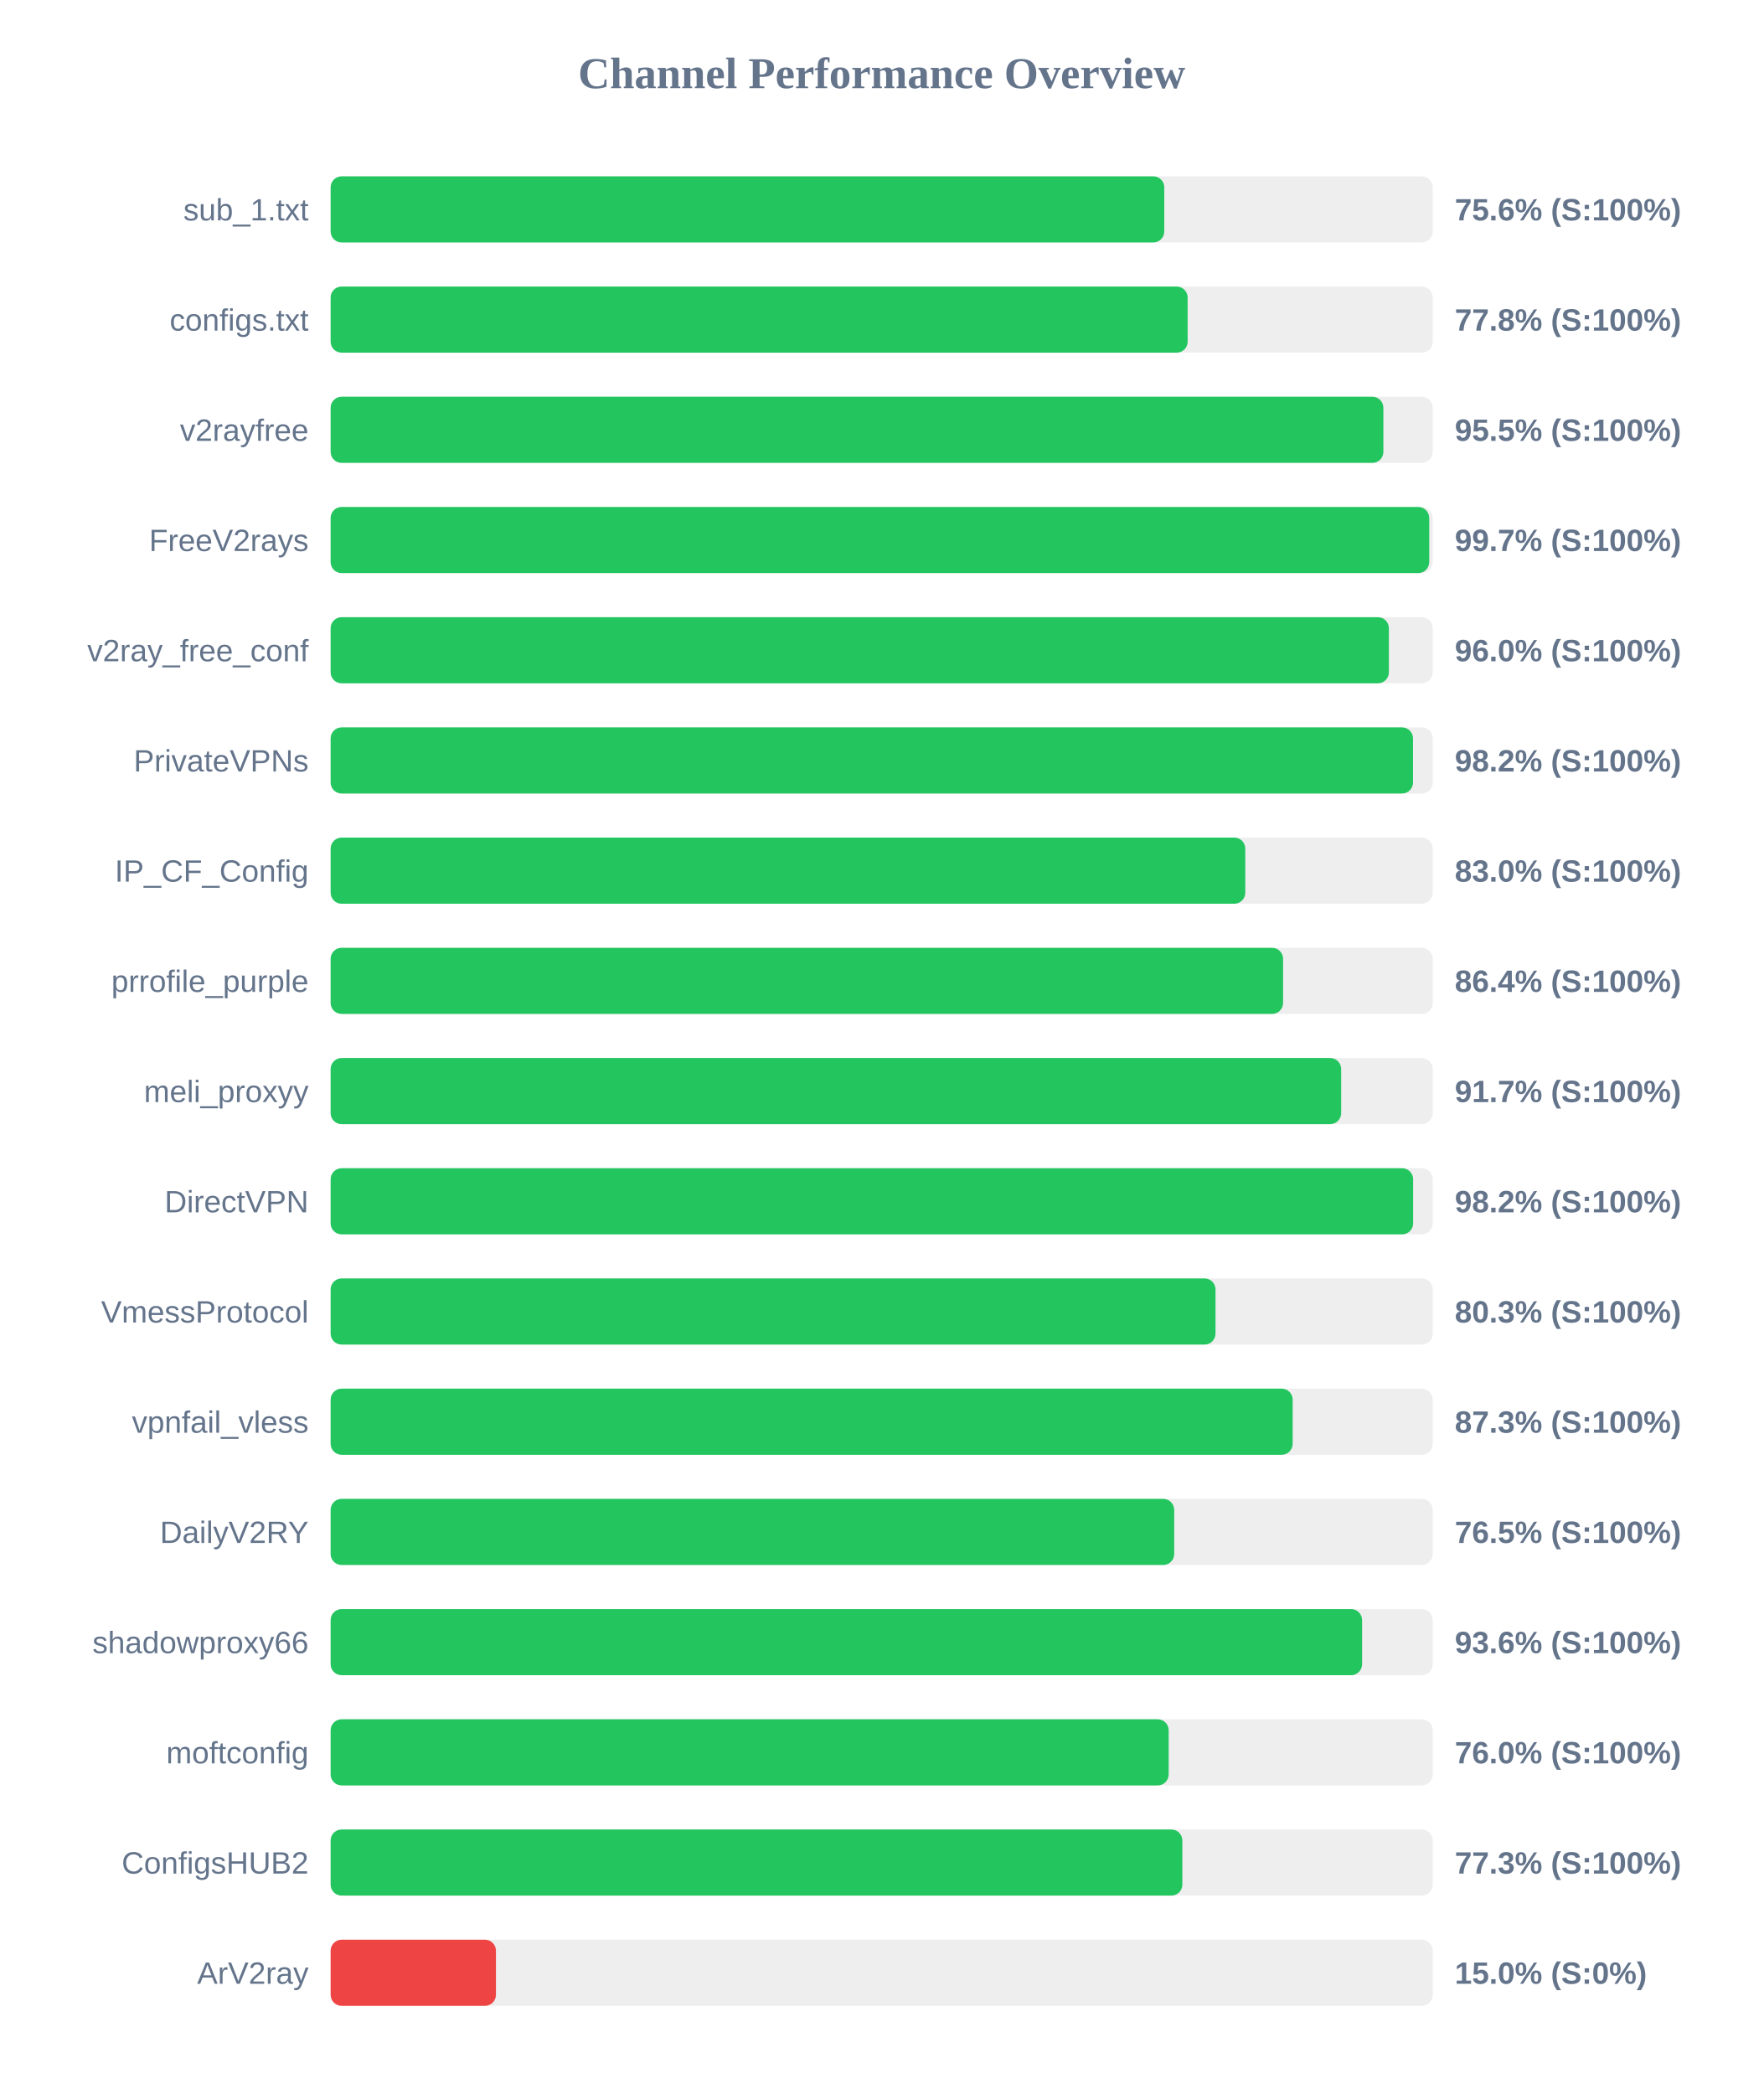
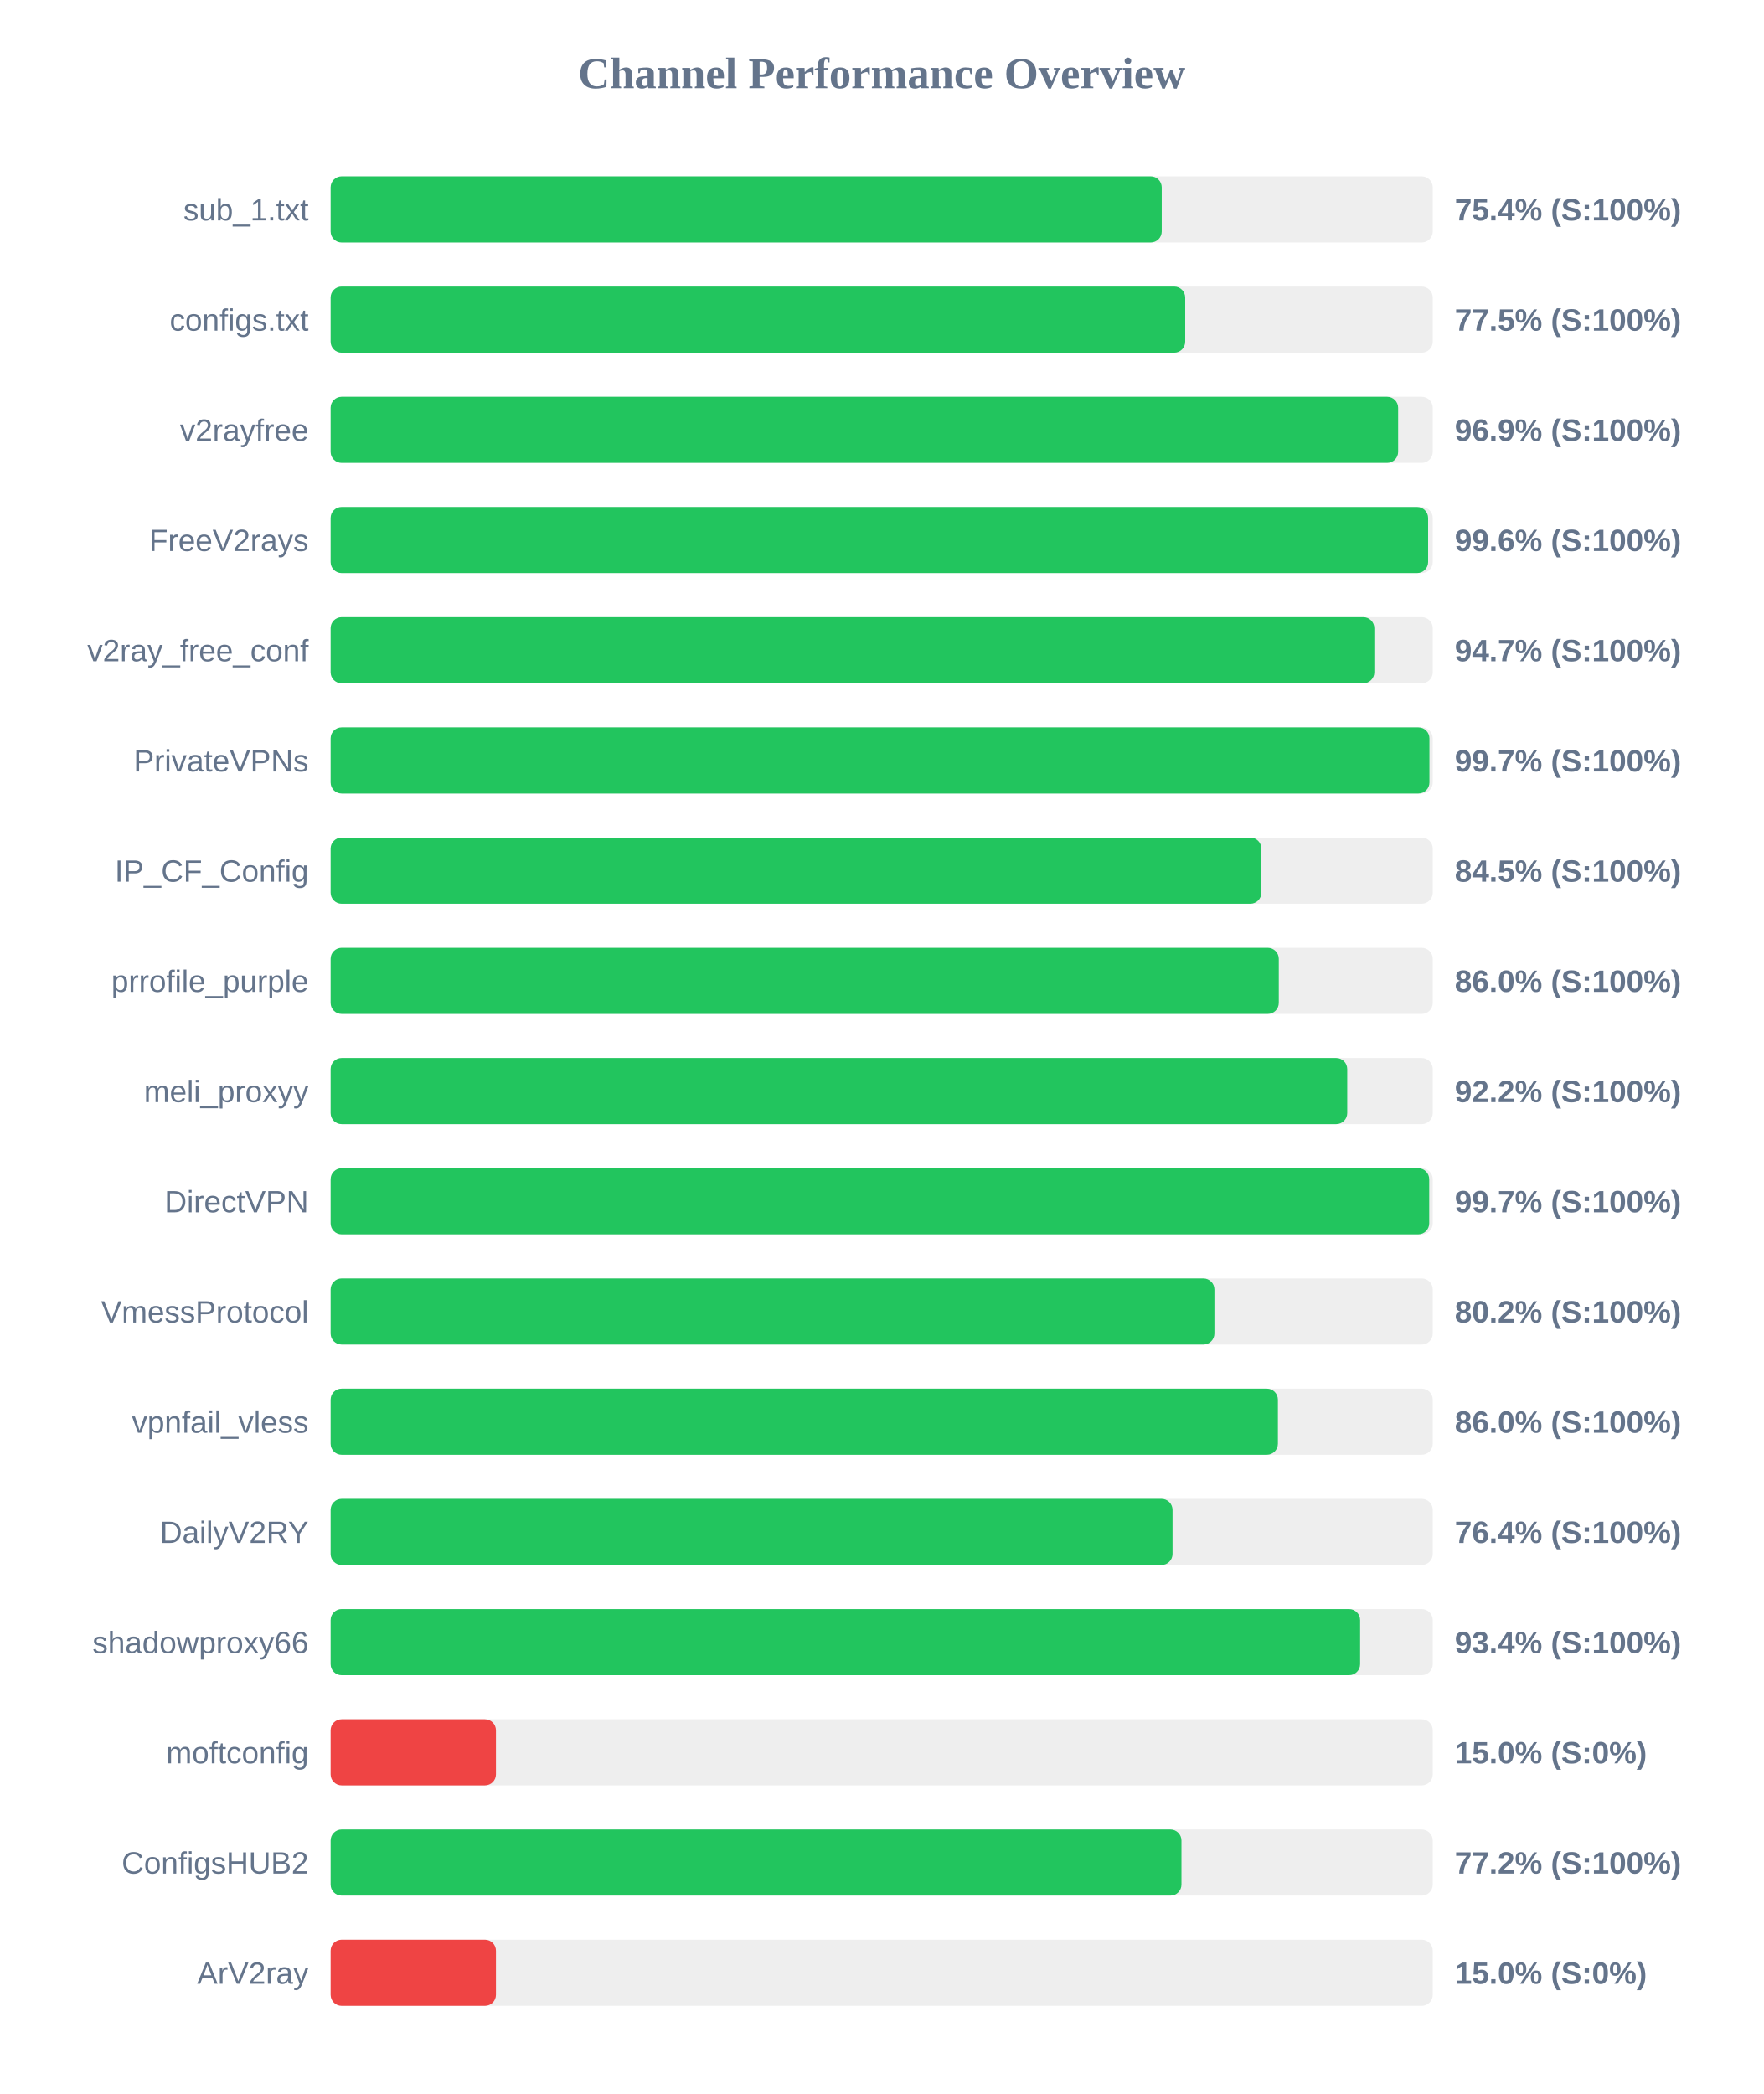
<svg xmlns="http://www.w3.org/2000/svg" width="800" height="950" version="1.1">
  <style>
        .row { font: 14px Arial; fill: #64748b; }
        .score { font: bold 14px Arial; fill: #64748b; }
    </style>
  <text x="400" y="40" text-anchor="middle" font-size="20px" font-weight="bold" fill="#64748b">Channel Performance Overview</text>
  <rect x="150" y="80" width="500" height="30" fill="#eee" rx="5" />
-   <rect x="150" y="80" width="378.2" height="30" fill="#22c55e" rx="5" />
+   <rect x="150" y="80" width="377.05" height="30" fill="#22c55e" rx="5" />
  <text x="140" y="100" text-anchor="end" class="row">sub_1.txt</text>
-   <text x="660" y="100" text-anchor="start" class="score">75.6% (S:100%)</text>
+   <text x="660" y="100" text-anchor="start" class="score">75.4% (S:100%)</text>
  <rect x="150" y="130" width="500" height="30" fill="#eee" rx="5" />
-   <rect x="150" y="130" width="388.8" height="30" fill="#22c55e" rx="5" />
+   <rect x="150" y="130" width="387.7" height="30" fill="#22c55e" rx="5" />
  <text x="140" y="150" text-anchor="end" class="row">configs.txt</text>
-   <text x="660" y="150" text-anchor="start" class="score">77.8% (S:100%)</text>
+   <text x="660" y="150" text-anchor="start" class="score">77.5% (S:100%)</text>
  <rect x="150" y="180" width="500" height="30" fill="#eee" rx="5" />
-   <rect x="150" y="180" width="477.6" height="30" fill="#22c55e" rx="5" />
+   <rect x="150" y="180" width="484.3" height="30" fill="#22c55e" rx="5" />
  <text x="140" y="200" text-anchor="end" class="row">v2rayfree</text>
-   <text x="660" y="200" text-anchor="start" class="score">95.5% (S:100%)</text>
+   <text x="660" y="200" text-anchor="start" class="score">96.9% (S:100%)</text>
  <rect x="150" y="230" width="500" height="30" fill="#eee" rx="5" />
-   <rect x="150" y="230" width="498.4" height="30" fill="#22c55e" rx="5" />
+   <rect x="150" y="230" width="497.9" height="30" fill="#22c55e" rx="5" />
  <text x="140" y="250" text-anchor="end" class="row">FreeV2rays</text>
-   <text x="660" y="250" text-anchor="start" class="score">99.7% (S:100%)</text>
+   <text x="660" y="250" text-anchor="start" class="score">99.6% (S:100%)</text>
  <rect x="150" y="280" width="500" height="30" fill="#eee" rx="5" />
-   <rect x="150" y="280" width="480.1" height="30" fill="#22c55e" rx="5" />
+   <rect x="150" y="280" width="473.5" height="30" fill="#22c55e" rx="5" />
  <text x="140" y="300" text-anchor="end" class="row">v2ray_free_conf</text>
-   <text x="660" y="300" text-anchor="start" class="score">96.0% (S:100%)</text>
+   <text x="660" y="300" text-anchor="start" class="score">94.7% (S:100%)</text>
  <rect x="150" y="330" width="500" height="30" fill="#eee" rx="5" />
-   <rect x="150" y="330" width="491.05" height="30" fill="#22c55e" rx="5" />
+   <rect x="150" y="330" width="498.5" height="30" fill="#22c55e" rx="5" />
  <text x="140" y="350" text-anchor="end" class="row">PrivateVPNs</text>
-   <text x="660" y="350" text-anchor="start" class="score">98.2% (S:100%)</text>
+   <text x="660" y="350" text-anchor="start" class="score">99.7% (S:100%)</text>
  <rect x="150" y="380" width="500" height="30" fill="#eee" rx="5" />
-   <rect x="150" y="380" width="414.95" height="30" fill="#22c55e" rx="5" />
+   <rect x="150" y="380" width="422.25" height="30" fill="#22c55e" rx="5" />
  <text x="140" y="400" text-anchor="end" class="row">IP_CF_Config</text>
-   <text x="660" y="400" text-anchor="start" class="score">83.0% (S:100%)</text>
+   <text x="660" y="400" text-anchor="start" class="score">84.5% (S:100%)</text>
  <rect x="150" y="430" width="500" height="30" fill="#eee" rx="5" />
-   <rect x="150" y="430" width="432.1" height="30" fill="#22c55e" rx="5" />
+   <rect x="150" y="430" width="430.15" height="30" fill="#22c55e" rx="5" />
  <text x="140" y="450" text-anchor="end" class="row">prrofile_purple</text>
-   <text x="660" y="450" text-anchor="start" class="score">86.4% (S:100%)</text>
+   <text x="660" y="450" text-anchor="start" class="score">86.0% (S:100%)</text>
  <rect x="150" y="480" width="500" height="30" fill="#eee" rx="5" />
-   <rect x="150" y="480" width="458.45" height="30" fill="#22c55e" rx="5" />
+   <rect x="150" y="480" width="461.2" height="30" fill="#22c55e" rx="5" />
  <text x="140" y="500" text-anchor="end" class="row">meli_proxyy</text>
-   <text x="660" y="500" text-anchor="start" class="score">91.7% (S:100%)</text>
+   <text x="660" y="500" text-anchor="start" class="score">92.2% (S:100%)</text>
  <rect x="150" y="530" width="500" height="30" fill="#eee" rx="5" />
-   <rect x="150" y="530" width="491.1" height="30" fill="#22c55e" rx="5" />
+   <rect x="150" y="530" width="498.4" height="30" fill="#22c55e" rx="5" />
  <text x="140" y="550" text-anchor="end" class="row">DirectVPN</text>
-   <text x="660" y="550" text-anchor="start" class="score">98.2% (S:100%)</text>
+   <text x="660" y="550" text-anchor="start" class="score">99.7% (S:100%)</text>
  <rect x="150" y="580" width="500" height="30" fill="#eee" rx="5" />
-   <rect x="150" y="580" width="401.45" height="30" fill="#22c55e" rx="5" />
+   <rect x="150" y="580" width="400.95" height="30" fill="#22c55e" rx="5" />
  <text x="140" y="600" text-anchor="end" class="row">VmessProtocol</text>
-   <text x="660" y="600" text-anchor="start" class="score">80.3% (S:100%)</text>
+   <text x="660" y="600" text-anchor="start" class="score">80.2% (S:100%)</text>
  <rect x="150" y="630" width="500" height="30" fill="#eee" rx="5" />
-   <rect x="150" y="630" width="436.45" height="30" fill="#22c55e" rx="5" />
+   <rect x="150" y="630" width="429.75" height="30" fill="#22c55e" rx="5" />
  <text x="140" y="650" text-anchor="end" class="row">vpnfail_vless</text>
-   <text x="660" y="650" text-anchor="start" class="score">87.3% (S:100%)</text>
+   <text x="660" y="650" text-anchor="start" class="score">86.0% (S:100%)</text>
  <rect x="150" y="680" width="500" height="30" fill="#eee" rx="5" />
-   <rect x="150" y="680" width="382.7" height="30" fill="#22c55e" rx="5" />
+   <rect x="150" y="680" width="381.95" height="30" fill="#22c55e" rx="5" />
  <text x="140" y="700" text-anchor="end" class="row">DailyV2RY</text>
-   <text x="660" y="700" text-anchor="start" class="score">76.5% (S:100%)</text>
+   <text x="660" y="700" text-anchor="start" class="score">76.4% (S:100%)</text>
  <rect x="150" y="730" width="500" height="30" fill="#eee" rx="5" />
-   <rect x="150" y="730" width="467.95" height="30" fill="#22c55e" rx="5" />
+   <rect x="150" y="730" width="467.05" height="30" fill="#22c55e" rx="5" />
  <text x="140" y="750" text-anchor="end" class="row">shadowproxy66</text>
-   <text x="660" y="750" text-anchor="start" class="score">93.6% (S:100%)</text>
+   <text x="660" y="750" text-anchor="start" class="score">93.4% (S:100%)</text>
  <rect x="150" y="780" width="500" height="30" fill="#eee" rx="5" />
-   <rect x="150" y="780" width="380.2" height="30" fill="#22c55e" rx="5" />
+   <rect x="150" y="780" width="75.0" height="30" fill="#ef4444" rx="5" />
  <text x="140" y="800" text-anchor="end" class="row">moftconfig</text>
-   <text x="660" y="800" text-anchor="start" class="score">76.0% (S:100%)</text>
+   <text x="660" y="800" text-anchor="start" class="score">15.0% (S:0%)</text>
  <rect x="150" y="830" width="500" height="30" fill="#eee" rx="5" />
-   <rect x="150" y="830" width="386.4" height="30" fill="#22c55e" rx="5" />
+   <rect x="150" y="830" width="386.0" height="30" fill="#22c55e" rx="5" />
  <text x="140" y="850" text-anchor="end" class="row">ConfigsHUB2</text>
-   <text x="660" y="850" text-anchor="start" class="score">77.3% (S:100%)</text>
+   <text x="660" y="850" text-anchor="start" class="score">77.2% (S:100%)</text>
  <rect x="150" y="880" width="500" height="30" fill="#eee" rx="5" />
  <rect x="150" y="880" width="75.0" height="30" fill="#ef4444" rx="5" />
  <text x="140" y="900" text-anchor="end" class="row">ArV2ray</text>
  <text x="660" y="900" text-anchor="start" class="score">15.0% (S:0%)</text>
</svg>
